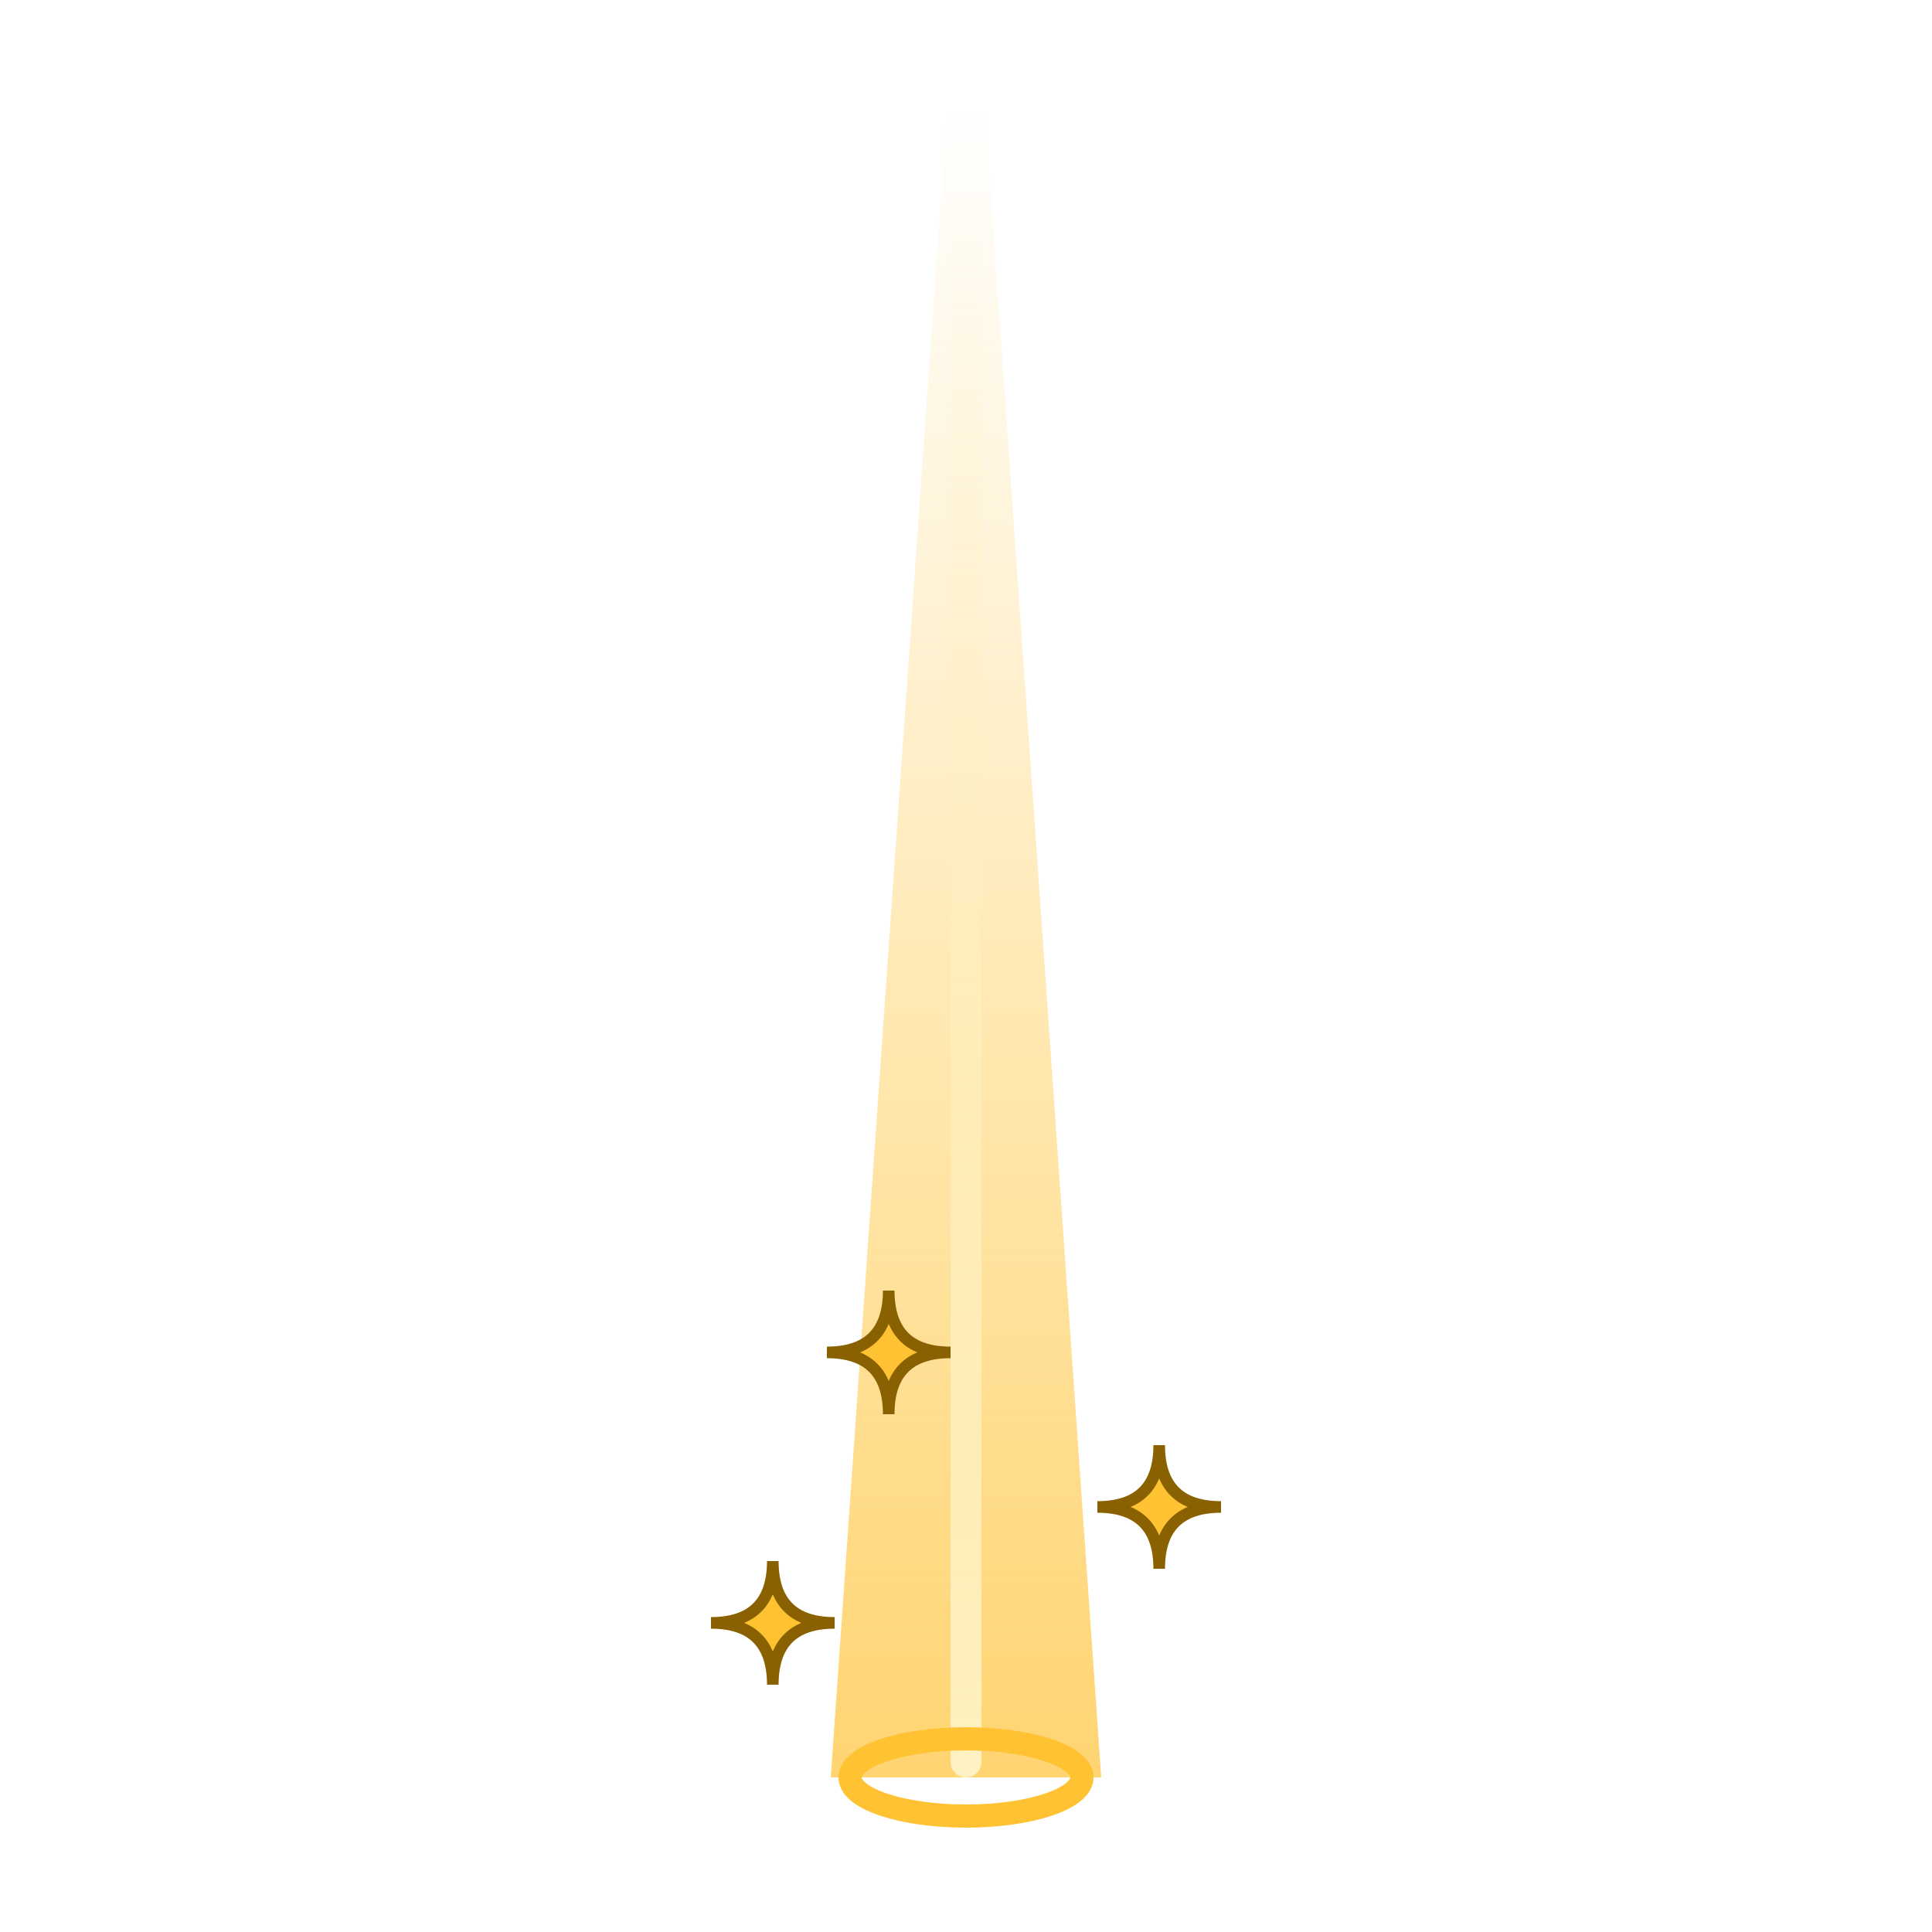
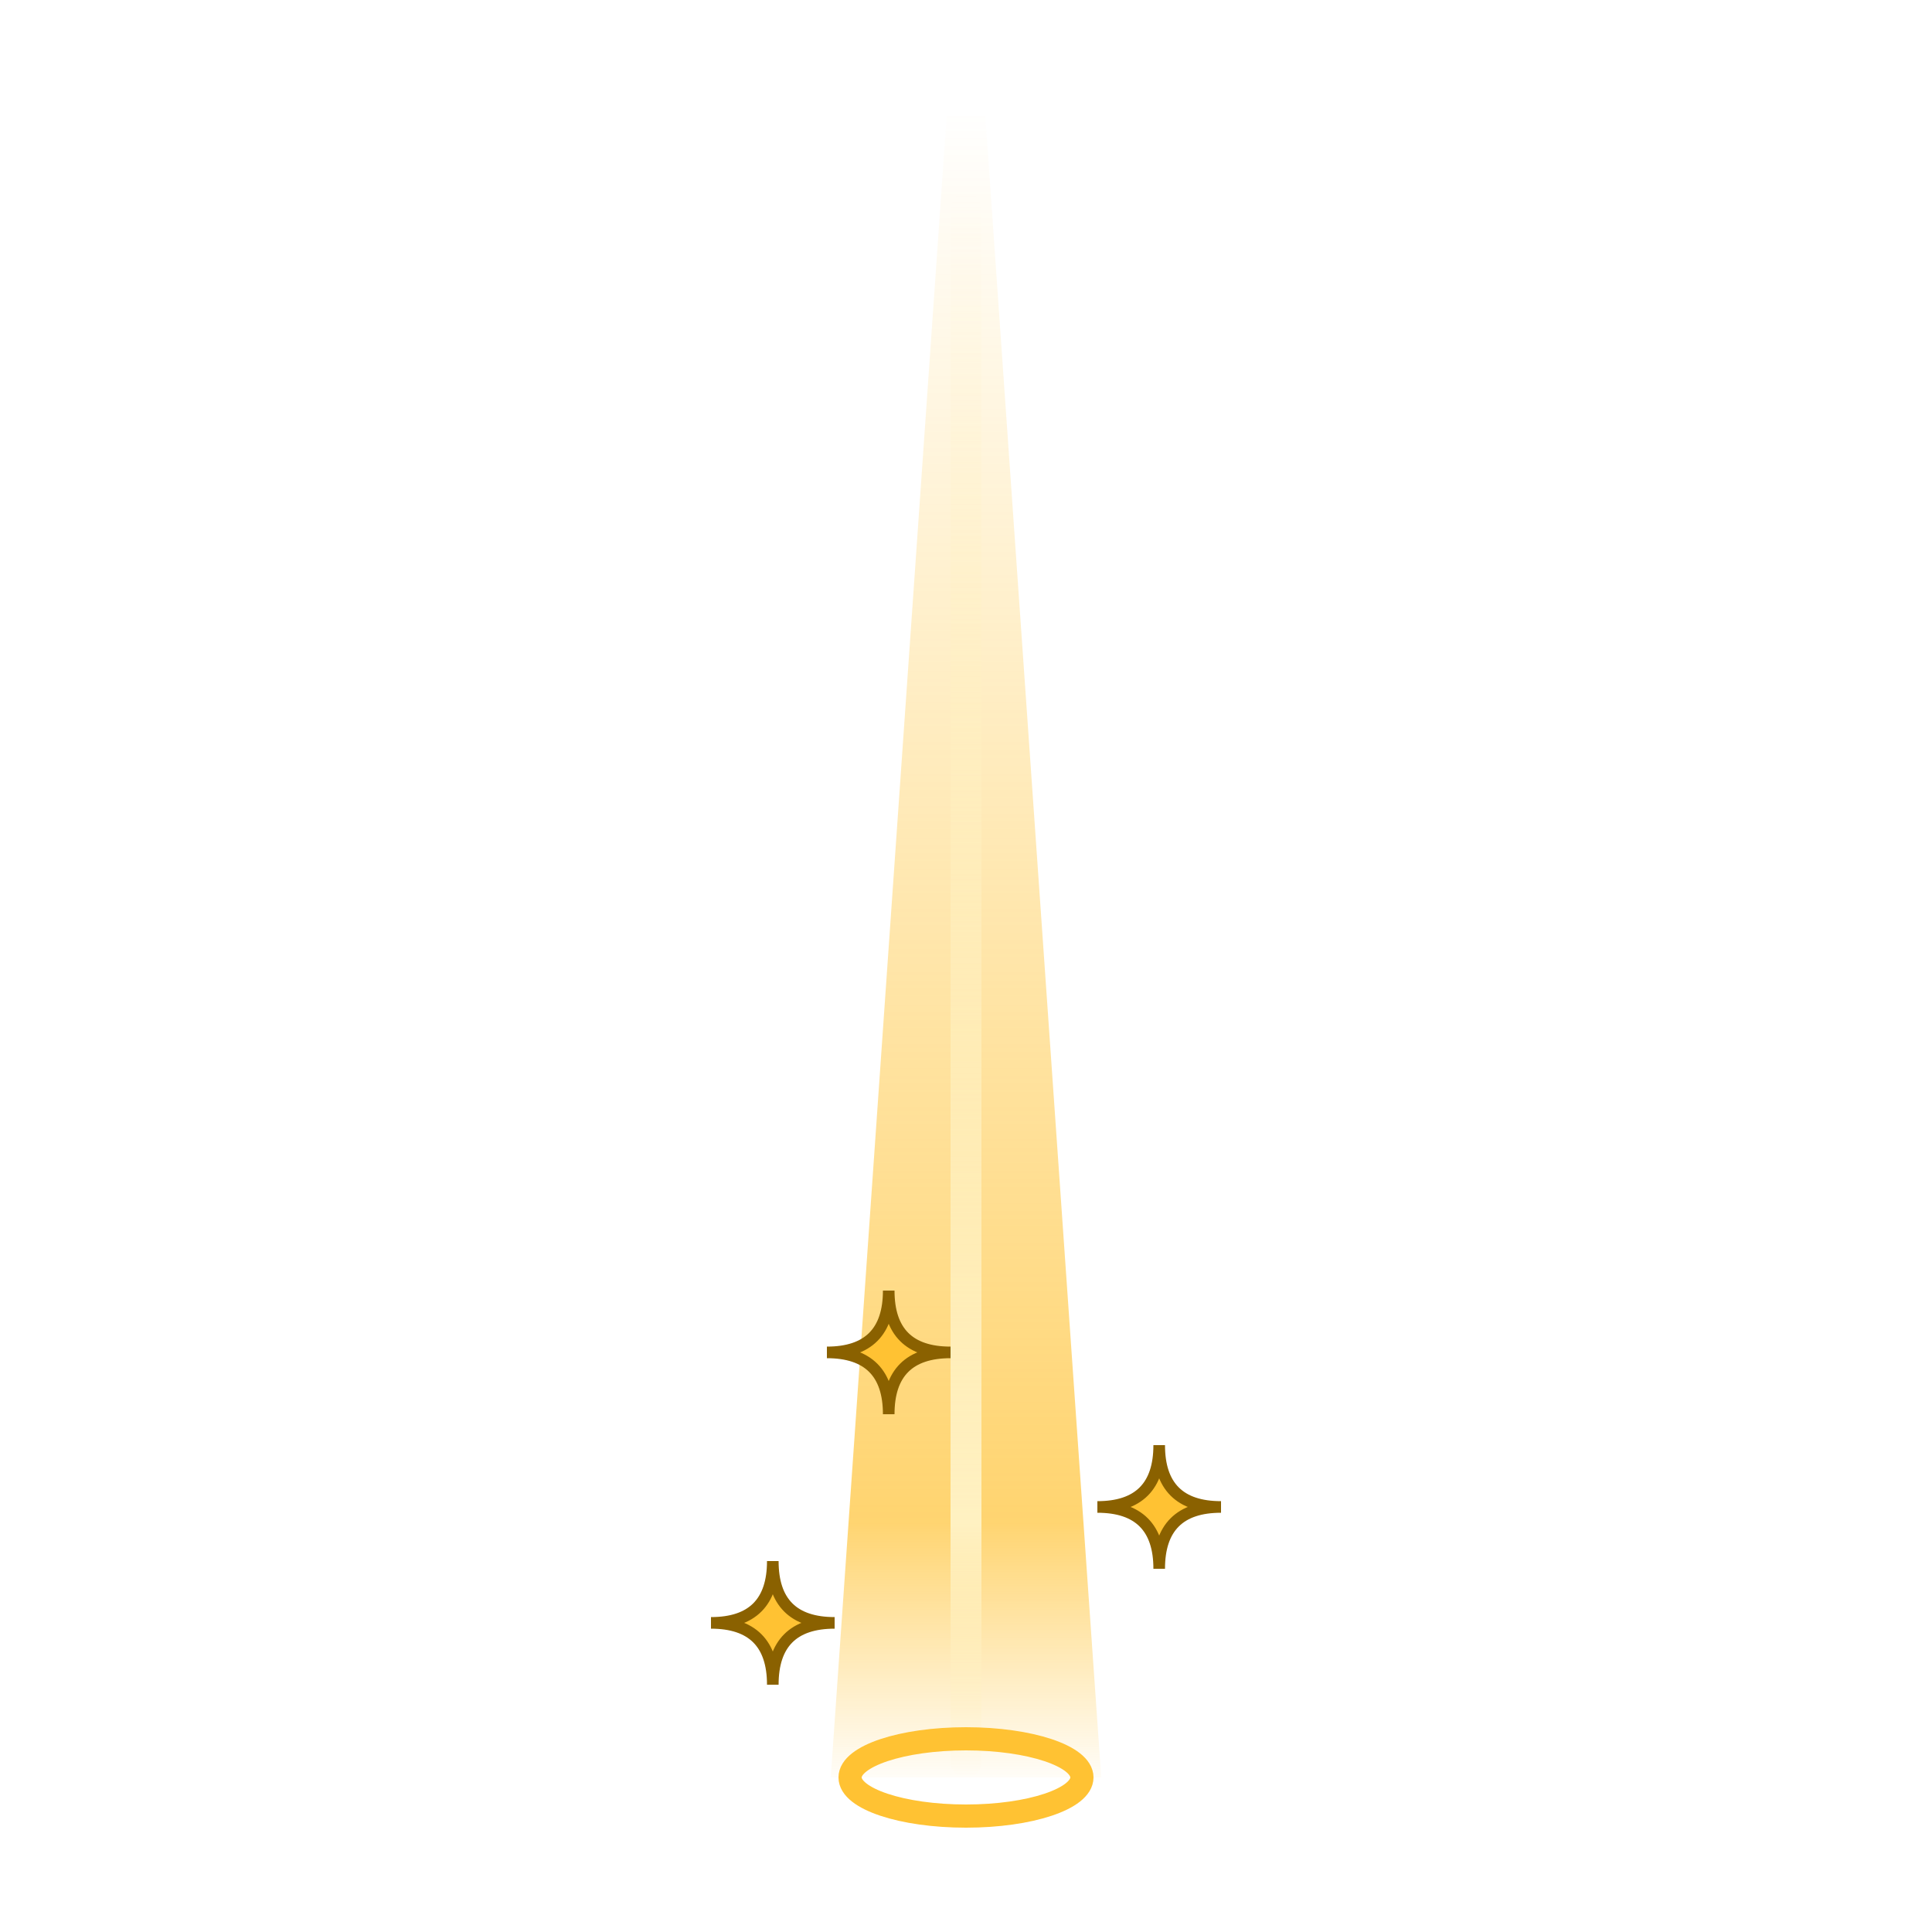
<svg xmlns="http://www.w3.org/2000/svg" width="100" height="100" viewBox="0 0 100 100">
  <defs>
    <linearGradient id="s" x1="0" y1="1" x2="0" y2="0">
-       <stop offset="0" stop-color="#FFC233" stop-opacity=".7" />
+       <stop offset="0" stop-color="#FFC233" stop-opacity="0" />
+       <stop offset=".16" stop-color="#FFC233" stop-opacity=".7" />
      <stop offset="1" stop-color="#FFC233" stop-opacity="0" />
    </linearGradient>
    <linearGradient id="k" x1="0" y1="1" x2="0" y2="0">
-       <stop offset="0" stop-color="#FFF1C2" />
+       <stop offset="0" stop-color="#FFF1C2" stop-opacity="0" />
+       <stop offset=".16" stop-color="#FFF1C2" />
      <stop offset="1" stop-color="#FFF1C2" stop-opacity="0" />
    </linearGradient>
  </defs>
  <path d="M43 92L49 6h2L57 92z" fill="url(#s)">
    <animate attributeName="opacity" values=".4;1;.4" dur="1.6s" begin="0s" repeatCount="indefinite" />
  </path>
  <rect x="49.2" y="10" width="1.6" height="82" rx=".8" fill="url(#k)">
    <animate attributeName="opacity" values=".6;1;.6" dur="1.6s" begin="0s" repeatCount="indefinite" />
  </rect>
  <ellipse cx="50" cy="92" rx="6" ry="2" fill="none" stroke="#FFC233" stroke-width="1.2">
    <animate attributeName="rx" values="6;20" dur="1.6s" begin="0s" repeatCount="indefinite" />
    <animate attributeName="ry" values="2;5" dur="1.6s" begin="0s" repeatCount="indefinite" />
    <animate attributeName="opacity" values="1;0" dur="1.6s" begin="0s" repeatCount="indefinite" />
  </ellipse>
  <g fill="#FFC233" stroke="#8A6100" stroke-width=".6">
    <path d="M40 80.8Q40 84 43.2 84Q40 84 40 87.2Q40 84 36.8 84Q40 84 40 80.8z">
      <animateTransform attributeName="transform" type="translate" values="0 0;0 -56" dur="1.8s" begin="0s" repeatCount="indefinite" />
      <animate attributeName="opacity" values="0;1;0" dur="1.8s" begin="0s" repeatCount="indefinite" />
    </path>
    <path d="M60 74.8Q60 78 63.2 78Q60 78 60 81.2Q60 78 56.8 78Q60 78 60 74.8z">
      <animateTransform attributeName="transform" type="translate" values="0 0;0 -56" dur="1.8s" begin="-0.6s" repeatCount="indefinite" />
      <animate attributeName="opacity" values="0;1;0" dur="1.8s" begin="-0.6s" repeatCount="indefinite" />
    </path>
    <path d="M46 66.8Q46 70 49.2 70Q46 70 46 73.2Q46 70 42.8 70Q46 70 46 66.8z">
      <animateTransform attributeName="transform" type="translate" values="0 0;0 -56" dur="1.8s" begin="-1.2s" repeatCount="indefinite" />
      <animate attributeName="opacity" values="0;1;0" dur="1.8s" begin="-1.2s" repeatCount="indefinite" />
    </path>
  </g>
</svg>
